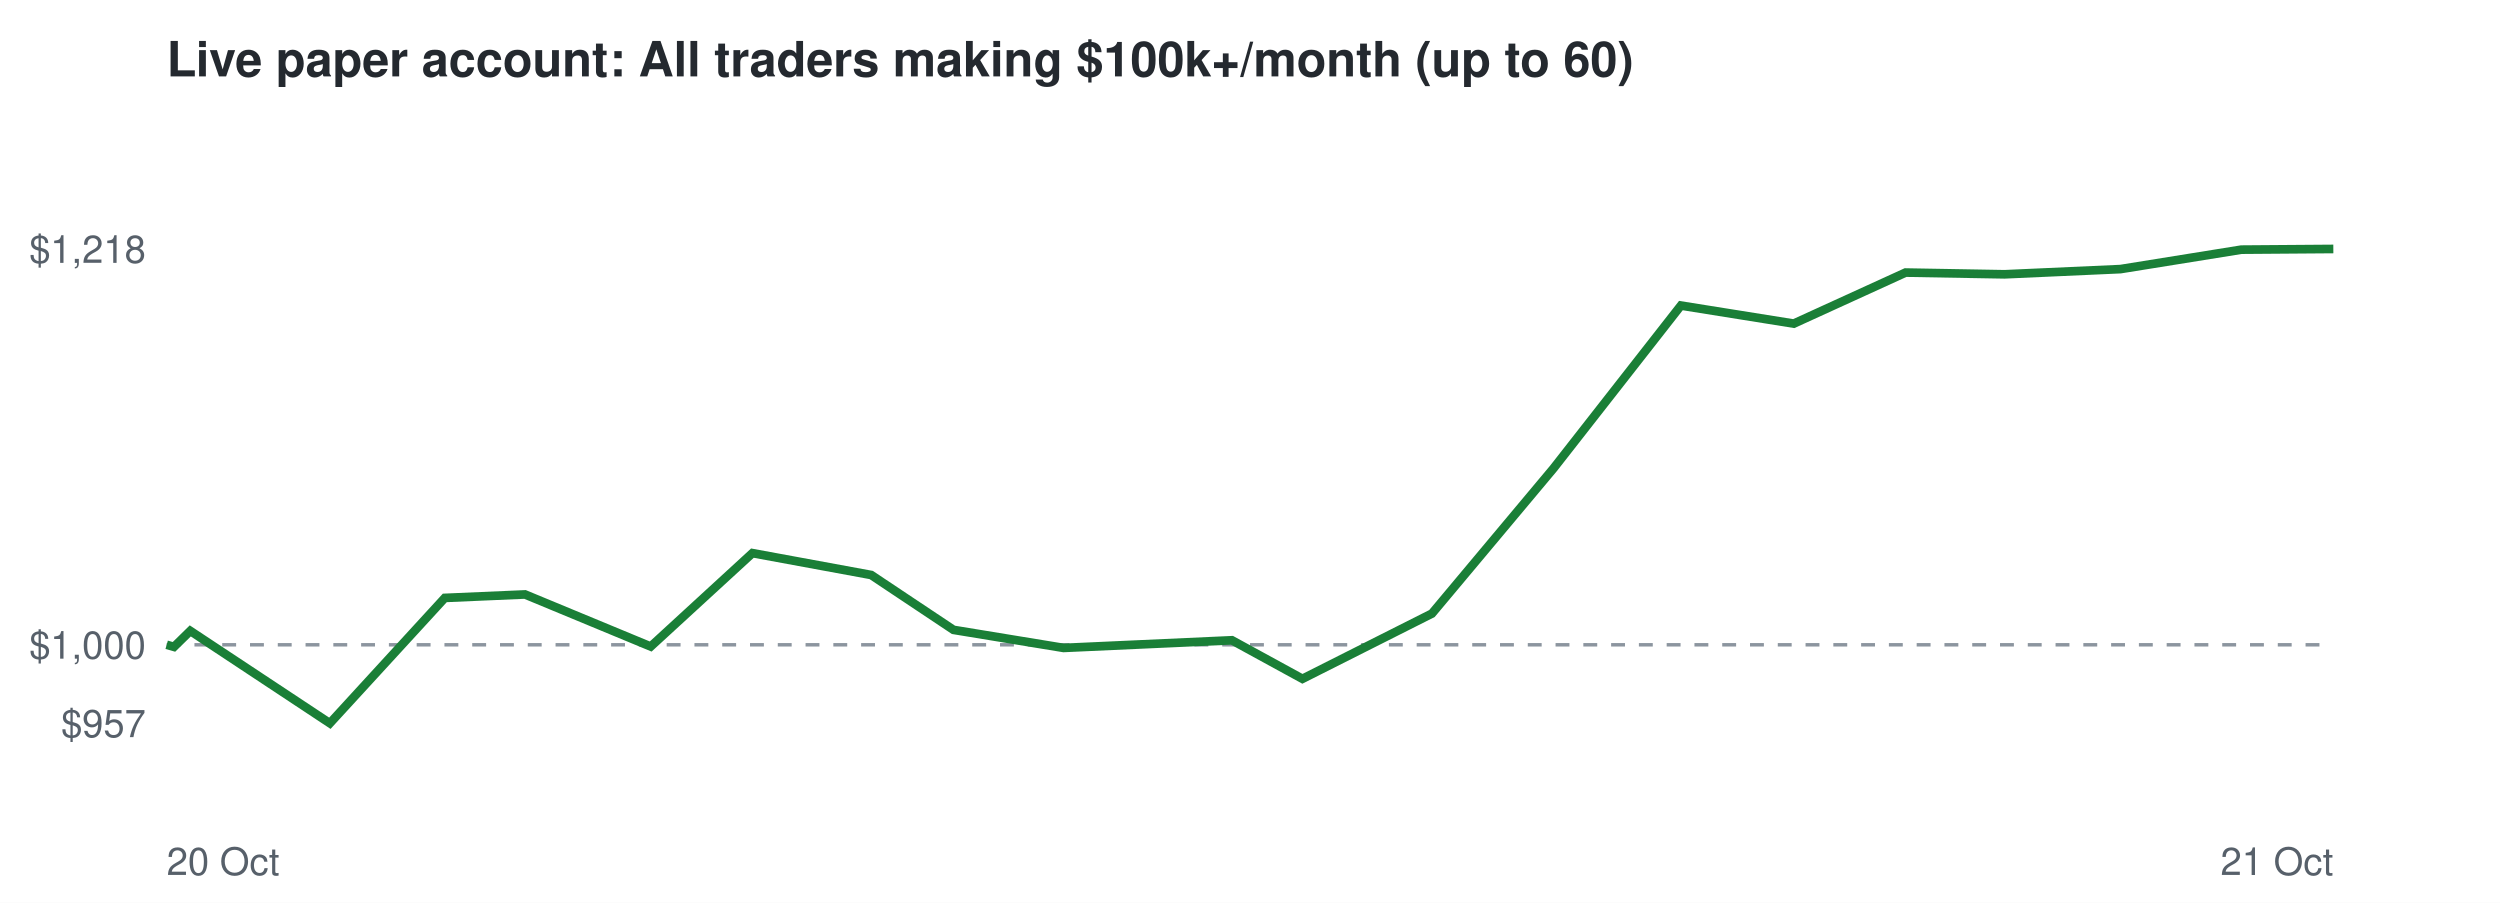
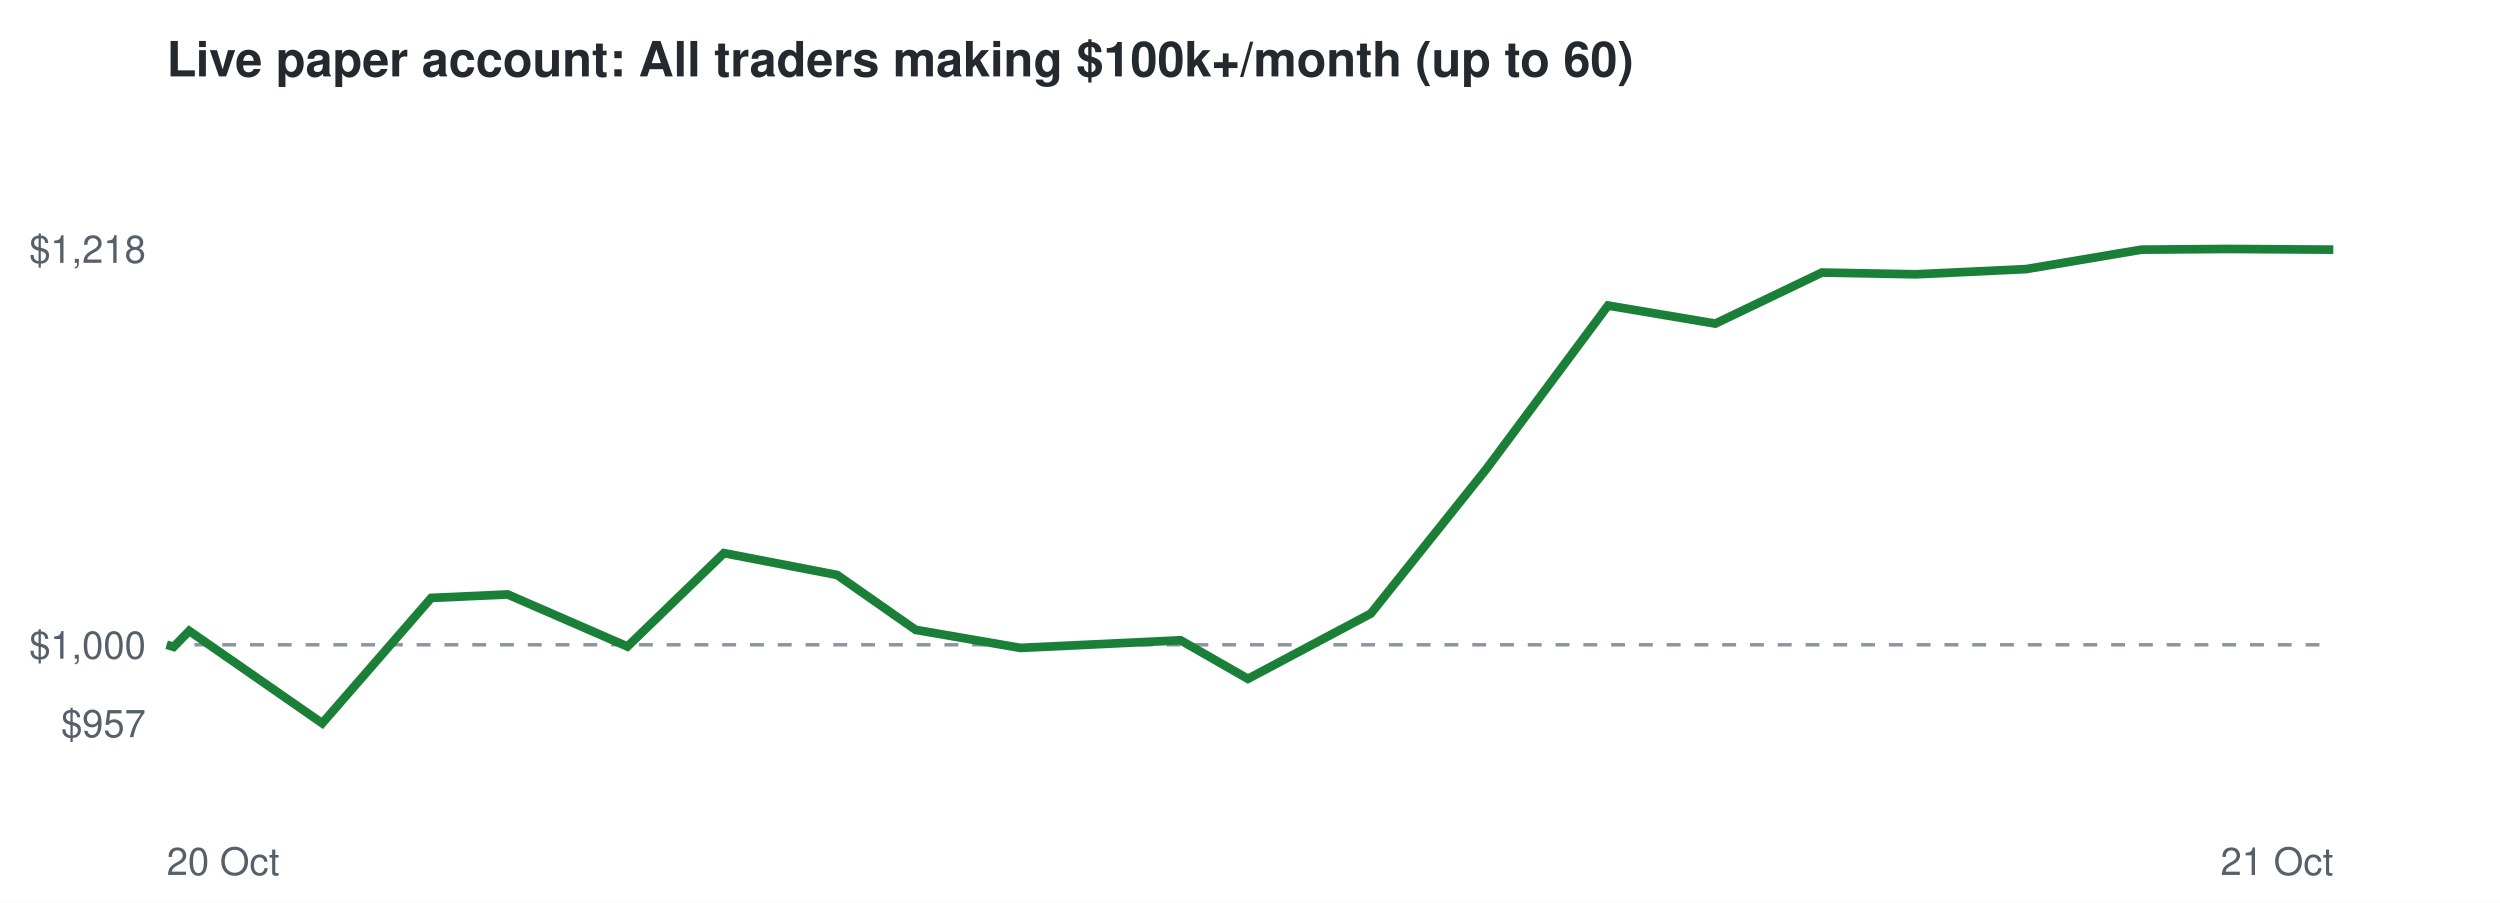
<svg xmlns="http://www.w3.org/2000/svg" viewBox="0 0 720 260" font-family="Helvetica,Arial,sans-serif">
  <rect width="720" height="260" fill="#ffffff" />
  <text x="48" y="22" font-size="14" font-weight="bold" fill="#24292f">Live paper account: All traders making $100k+/month (up to 60)</text>
  <line x1="48" x2="672" y1="185.7" y2="185.7" stroke="#8c959f" stroke-dasharray="4 4" />
  <text x="42" y="212.3" font-size="11" text-anchor="end" fill="#57606a">$957</text>
  <text x="42" y="189.7" font-size="11" text-anchor="end" fill="#57606a">$1,000</text>
  <text x="42" y="75.7" font-size="11" text-anchor="end" fill="#57606a">$1,218</text>
  <text x="48" y="252" font-size="11" fill="#57606a">20 Oct</text>
  <text x="672" y="252" font-size="11" text-anchor="end" fill="#57606a">21 Oct</text>
-   <polyline points="48.0,185.7 50.1,186.3 54.8,181.7 95.0,208.3 128.1,172.2 151.2,171.2 187.4,186.2 216.7,159.3 250.9,165.6 274.6,181.4 306.3,186.6 328.3,185.6 354.8,184.4 375.1,195.5 412.4,176.7 447.4,134.9 484.1,88.0 516.6,93.2 548.8,78.5 577.3,79.0 610.7,77.5 645.5,71.9 672.0,71.7" fill="none" stroke="#1a7f37" stroke-width="2.5" />
+   <polyline points="48.0,185.7 50.0,186.3 54.5,181.7 92.8,208.3 124.2,172.2 146.2,171.2 180.7,186.2 208.5,159.3 241.1,165.6 263.7,181.4 293.9,186.6 314.8,185.6 340.0,184.4 359.4,195.5 394.8,176.7 428.2,134.9 463.1,88.0 494.0,93.2 524.7,78.5 551.8,79.0 583.5,77.5 616.7,71.9 641.9,71.7 672.0,71.9" fill="none" stroke="#1a7f37" stroke-width="2.5" />
</svg>
